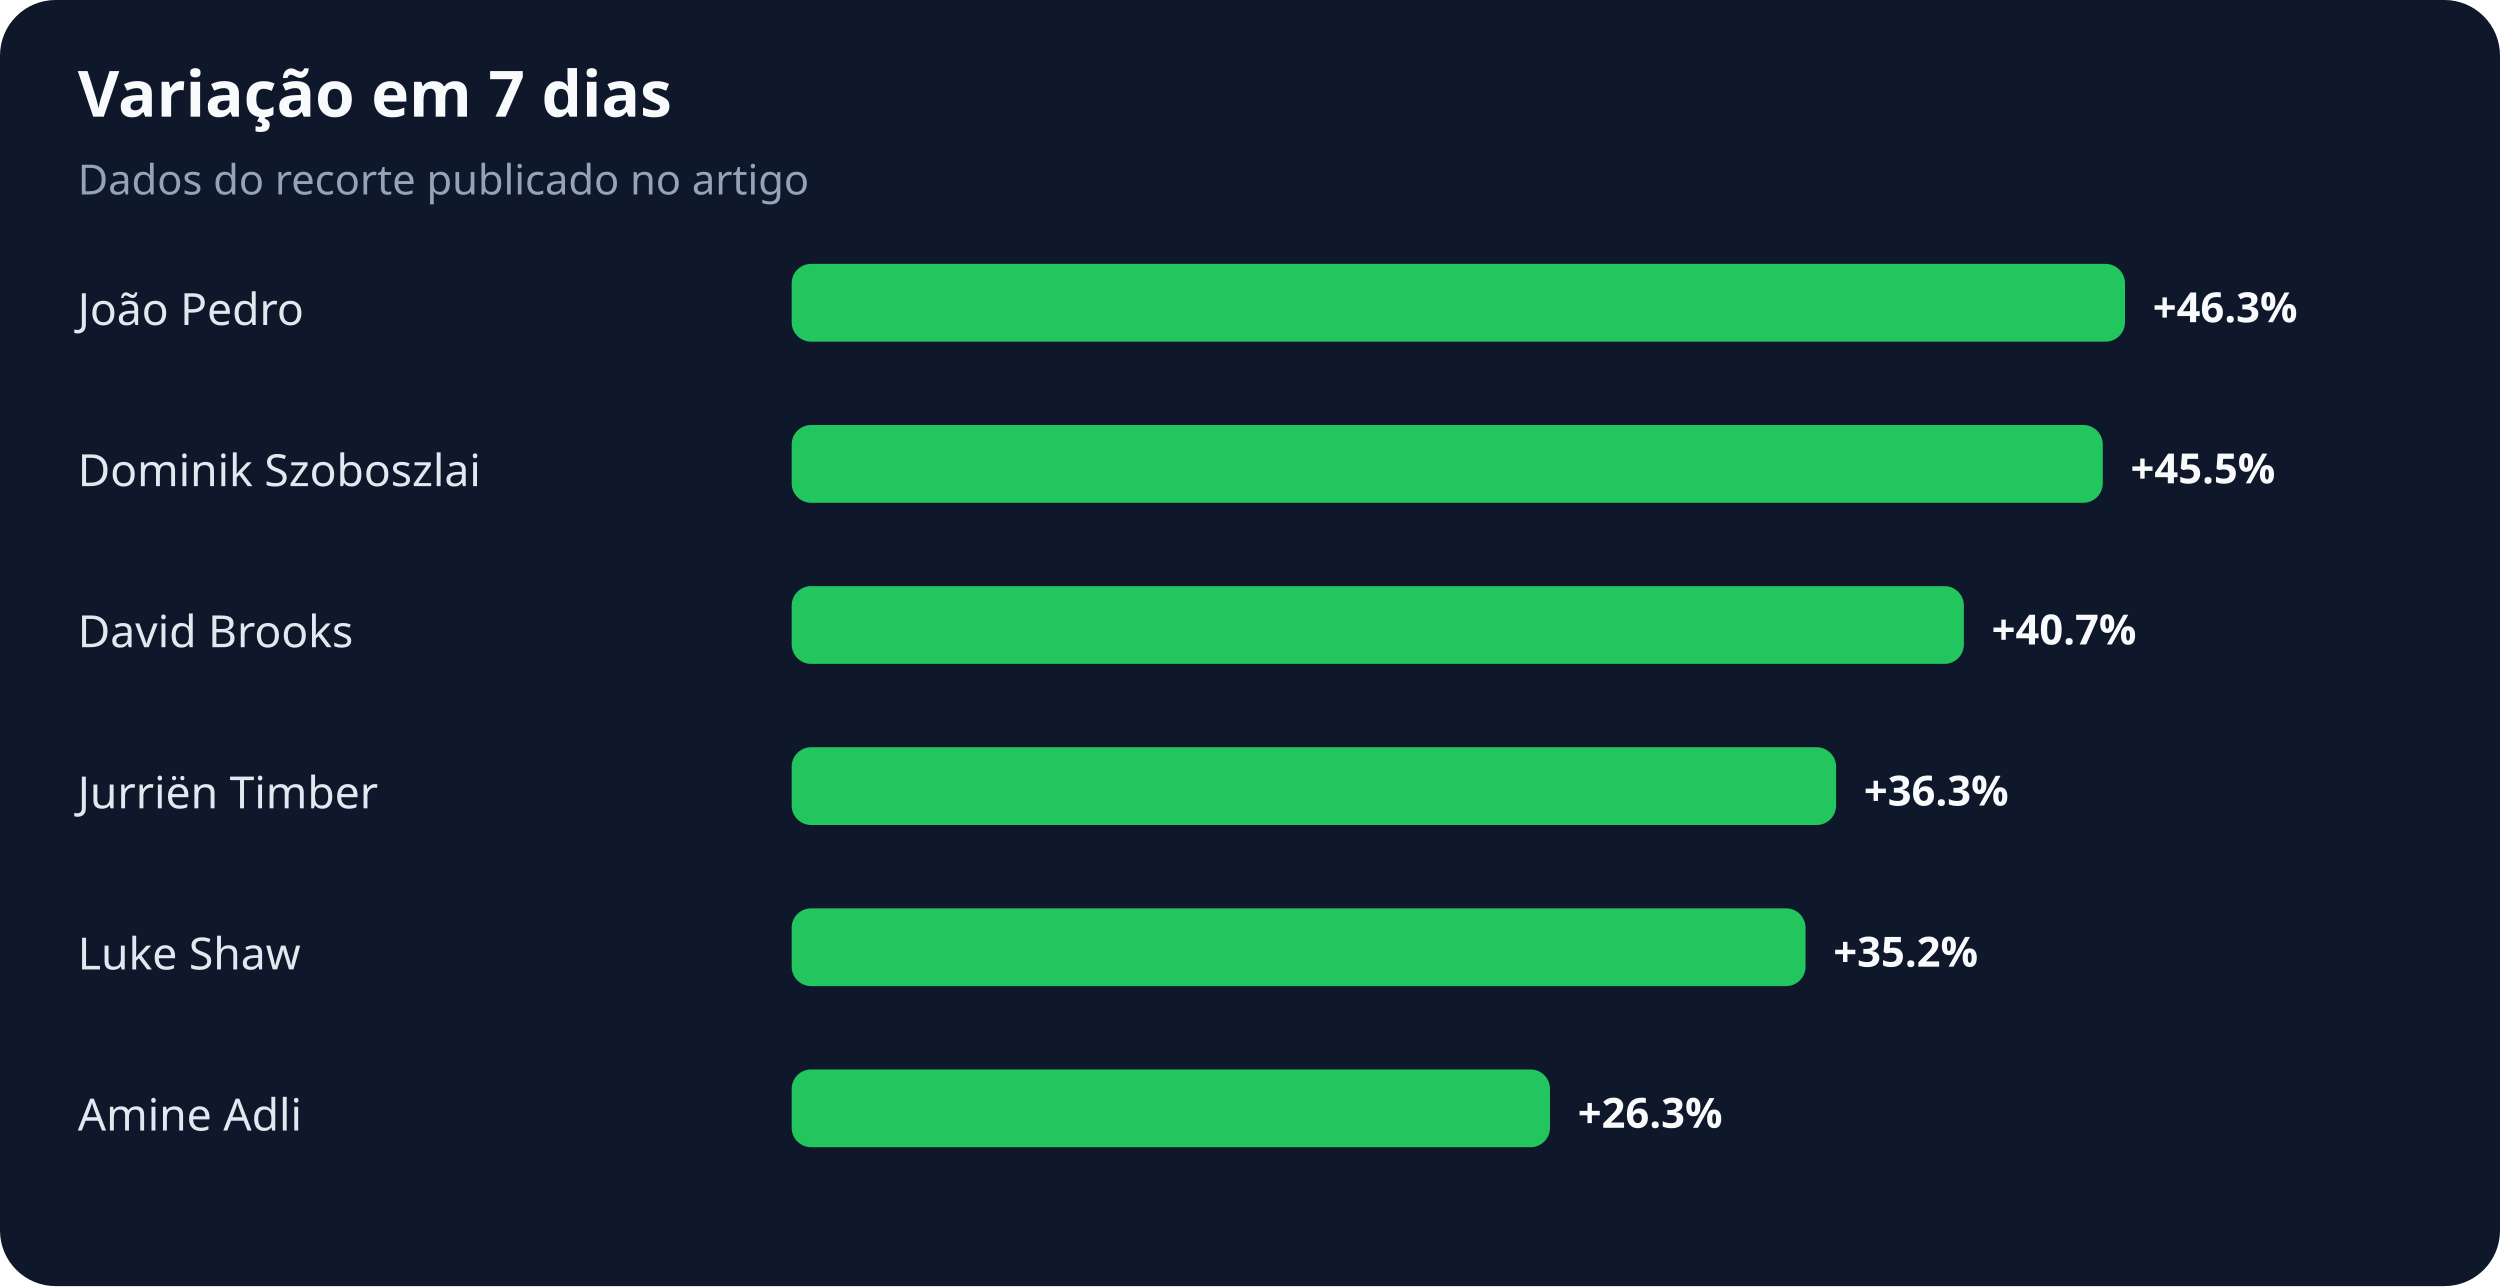
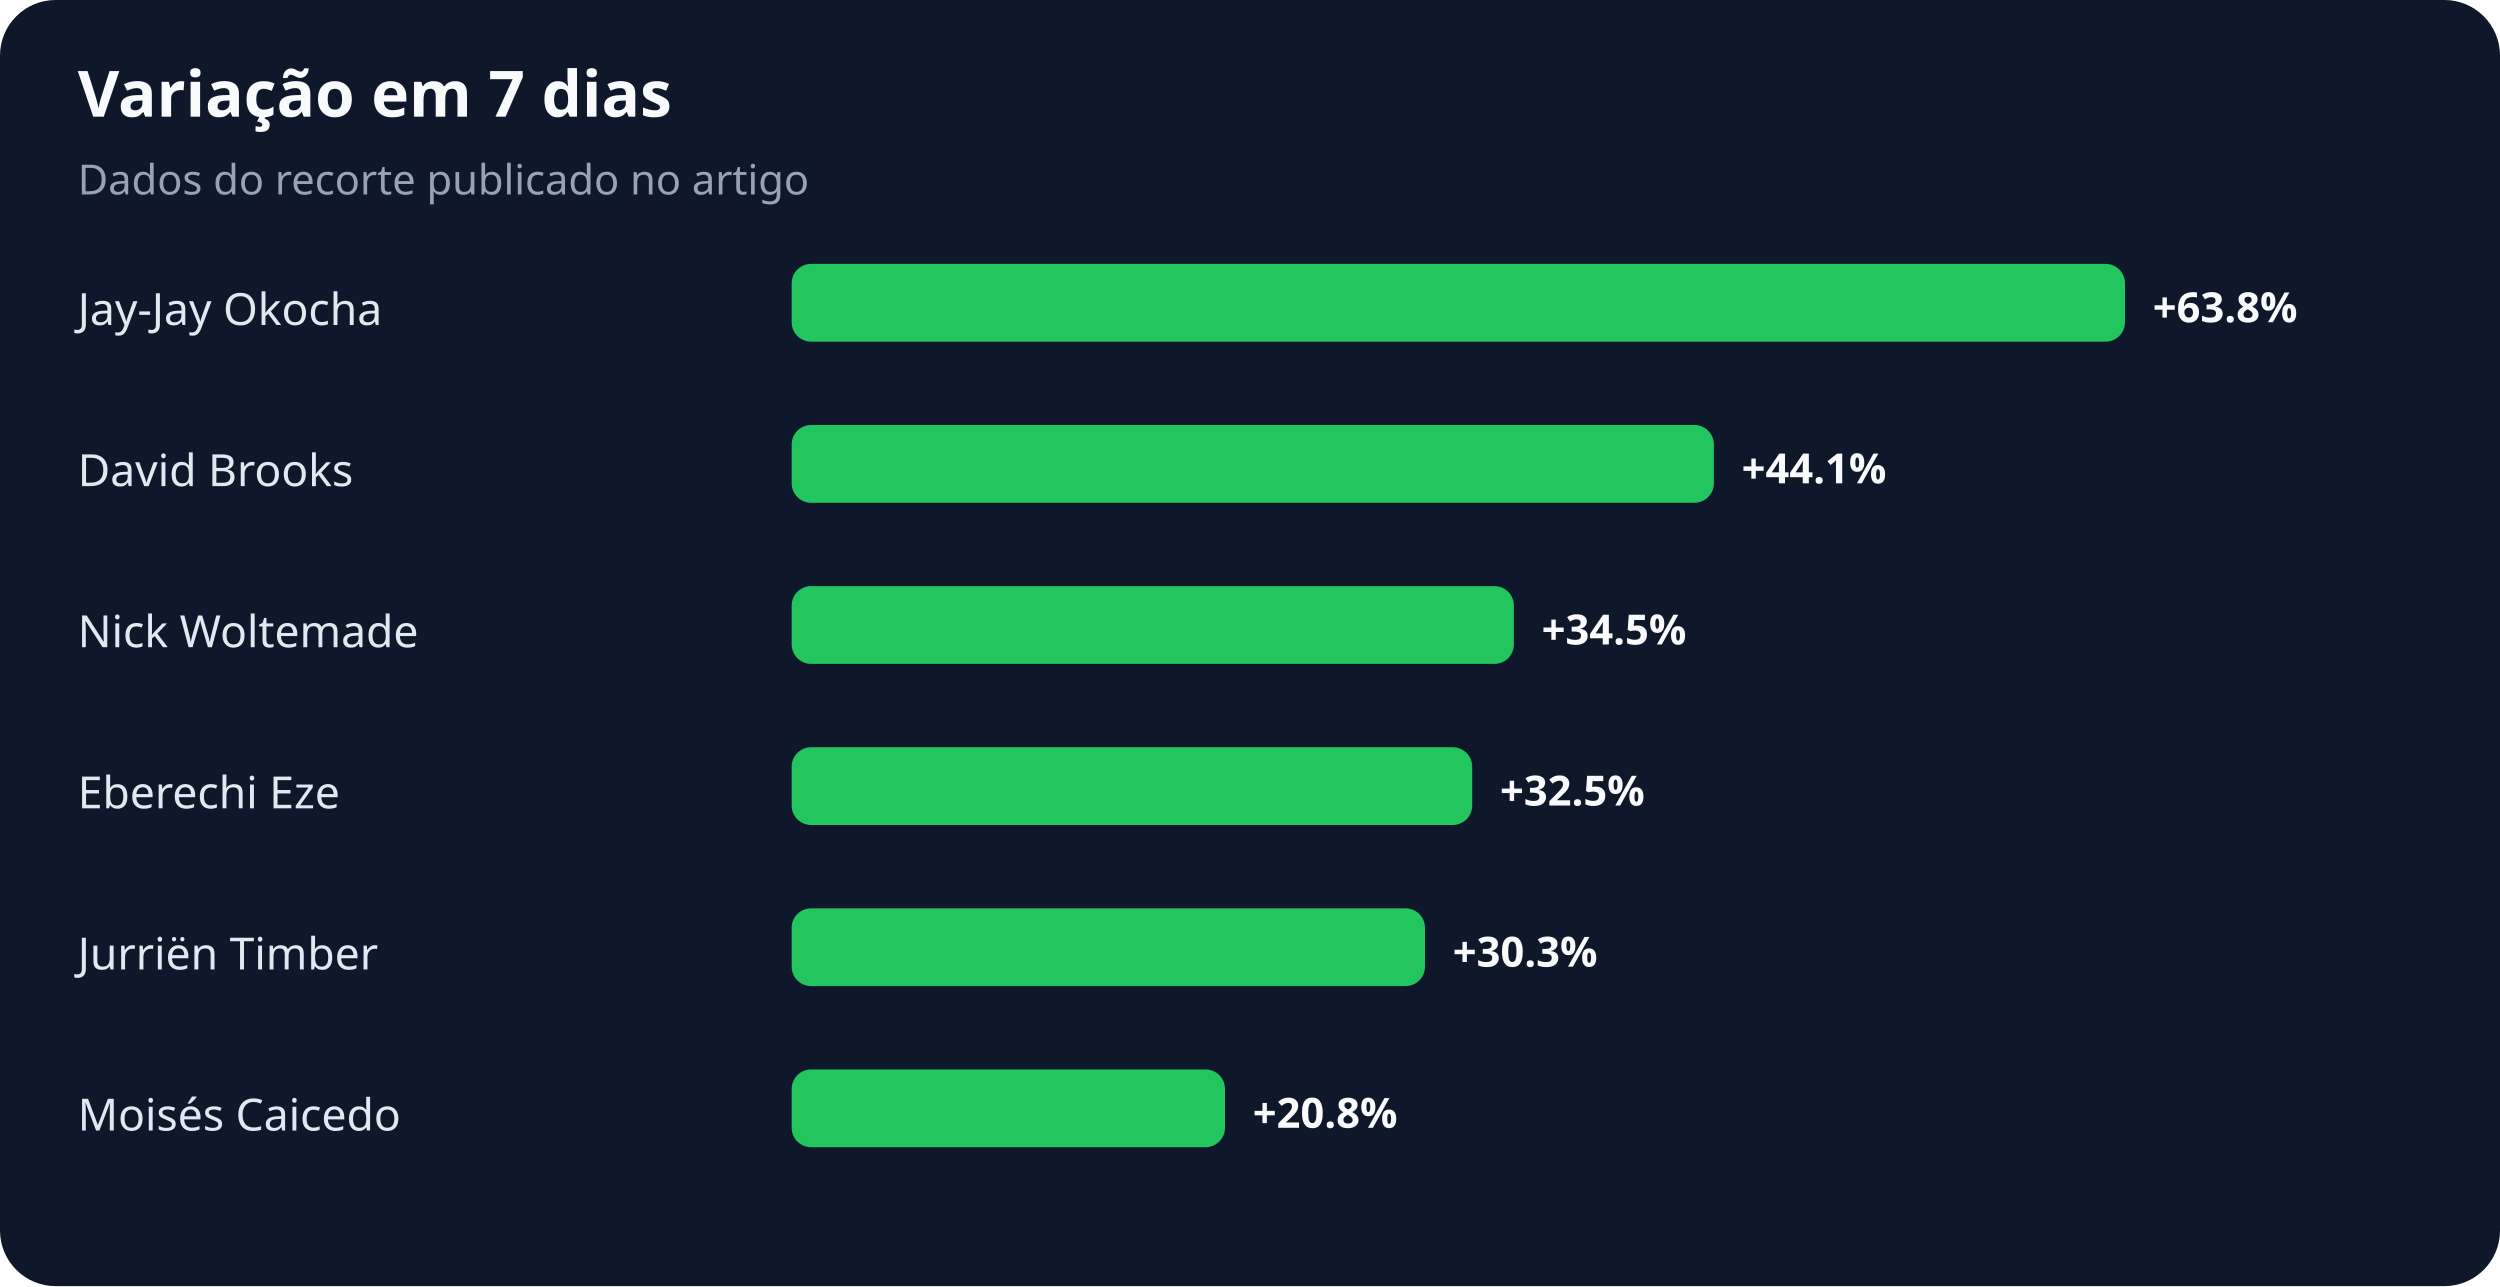
<svg xmlns="http://www.w3.org/2000/svg" width="900" height="463" viewBox="0 0 900 463" role="img" aria-labelledby="title desc">
  <rect width="100%" height="100%" rx="20" fill="#0f172a" />
  <text x="28" y="42" fill="#f8fafc" font-family="system-ui,sans-serif" font-size="23" font-weight="700">Variação em 7 dias</text>
  <text x="28" y="70" fill="#94a3b8" font-family="system-ui,sans-serif" font-size="15">Dados do recorte publicado no artigo</text>
-   <text x="28" y="117" fill="#e2e8f0" font-family="system-ui,sans-serif" font-size="16">João Pedro</text>
+   <text x="28" y="117" fill="#e2e8f0" font-family="system-ui,sans-serif" font-size="16">Jay-Jay Okocha</text>
  <rect x="285" y="95" width="480" height="28" rx="7" fill="#22c55e" />
-   <text x="775" y="116" fill="#f8fafc" font-family="system-ui,sans-serif" font-size="15" font-weight="700">+46.3%</text>
-   <text x="28" y="175" fill="#e2e8f0" font-family="system-ui,sans-serif" font-size="16">Dominik Szoboszlai</text>
-   <rect x="285" y="153" width="472" height="28" rx="7" fill="#22c55e" />
-   <text x="767" y="174" fill="#f8fafc" font-family="system-ui,sans-serif" font-size="15" font-weight="700">+45.5%</text>
-   <text x="28" y="233" fill="#e2e8f0" font-family="system-ui,sans-serif" font-size="16">David Brooks</text>
-   <rect x="285" y="211" width="422" height="28" rx="7" fill="#22c55e" />
-   <text x="717" y="232" fill="#f8fafc" font-family="system-ui,sans-serif" font-size="15" font-weight="700">+40.7%</text>
-   <text x="28" y="291" fill="#e2e8f0" font-family="system-ui,sans-serif" font-size="16">Jurriën Timber</text>
-   <rect x="285" y="269" width="376" height="28" rx="7" fill="#22c55e" />
-   <text x="671" y="290" fill="#f8fafc" font-family="system-ui,sans-serif" font-size="15" font-weight="700">+36.3%</text>
-   <text x="28" y="349" fill="#e2e8f0" font-family="system-ui,sans-serif" font-size="16">Luke Shaw</text>
-   <rect x="285" y="327" width="365" height="28" rx="7" fill="#22c55e" />
-   <text x="660" y="348" fill="#f8fafc" font-family="system-ui,sans-serif" font-size="15" font-weight="700">+35.2%</text>
-   <text x="28" y="407" fill="#e2e8f0" font-family="system-ui,sans-serif" font-size="16">Amine Adli</text>
-   <rect x="285" y="385" width="273" height="28" rx="7" fill="#22c55e" />
-   <text x="568" y="406" fill="#f8fafc" font-family="system-ui,sans-serif" font-size="15" font-weight="700">+26.3%</text>
+   <text x="775" y="116" fill="#f8fafc" font-family="system-ui,sans-serif" font-size="15" font-weight="700">+63.8%</text>
+   <text x="28" y="175" fill="#e2e8f0" font-family="system-ui,sans-serif" font-size="16">David Brooks</text>
+   <rect x="285" y="153" width="332" height="28" rx="7" fill="#22c55e" />
+   <text x="627" y="174" fill="#f8fafc" font-family="system-ui,sans-serif" font-size="15" font-weight="700">+44.1%</text>
+   <text x="28" y="233" fill="#e2e8f0" font-family="system-ui,sans-serif" font-size="16">Nick Woltemade</text>
+   <rect x="285" y="211" width="260" height="28" rx="7" fill="#22c55e" />
+   <text x="555" y="232" fill="#f8fafc" font-family="system-ui,sans-serif" font-size="15" font-weight="700">+34.5%</text>
+   <text x="28" y="291" fill="#e2e8f0" font-family="system-ui,sans-serif" font-size="16">Eberechi Eze</text>
+   <rect x="285" y="269" width="245" height="28" rx="7" fill="#22c55e" />
+   <text x="540" y="290" fill="#f8fafc" font-family="system-ui,sans-serif" font-size="15" font-weight="700">+32.5%</text>
+   <text x="28" y="349" fill="#e2e8f0" font-family="system-ui,sans-serif" font-size="16">Jurriën Timber</text>
+   <rect x="285" y="327" width="228" height="28" rx="7" fill="#22c55e" />
+   <text x="523" y="348" fill="#f8fafc" font-family="system-ui,sans-serif" font-size="15" font-weight="700">+30.3%</text>
+   <text x="28" y="407" fill="#e2e8f0" font-family="system-ui,sans-serif" font-size="16">Moisés Caicedo</text>
+   <rect x="285" y="385" width="156" height="28" rx="7" fill="#22c55e" />
+   <text x="451" y="406" fill="#f8fafc" font-family="system-ui,sans-serif" font-size="15" font-weight="700">+20.8%</text>
</svg>
